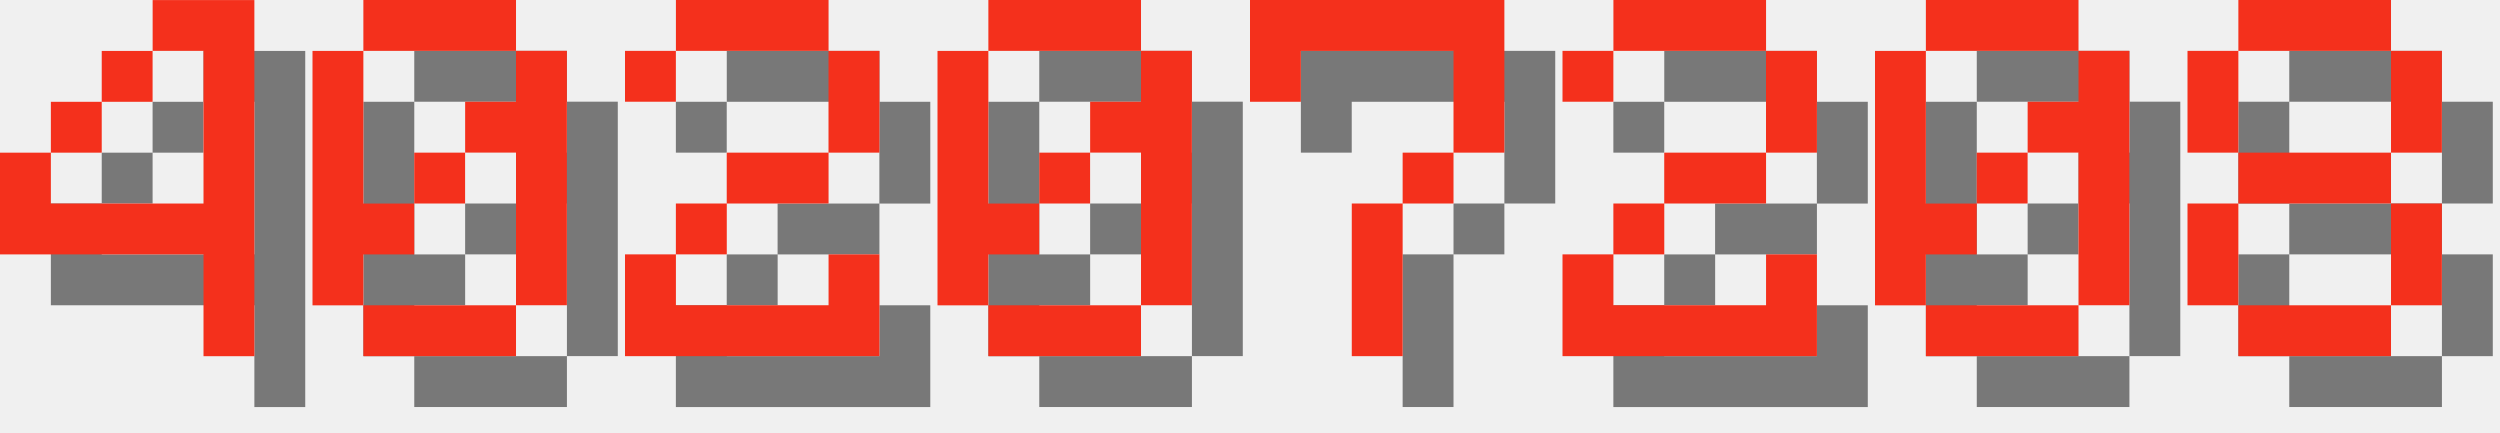
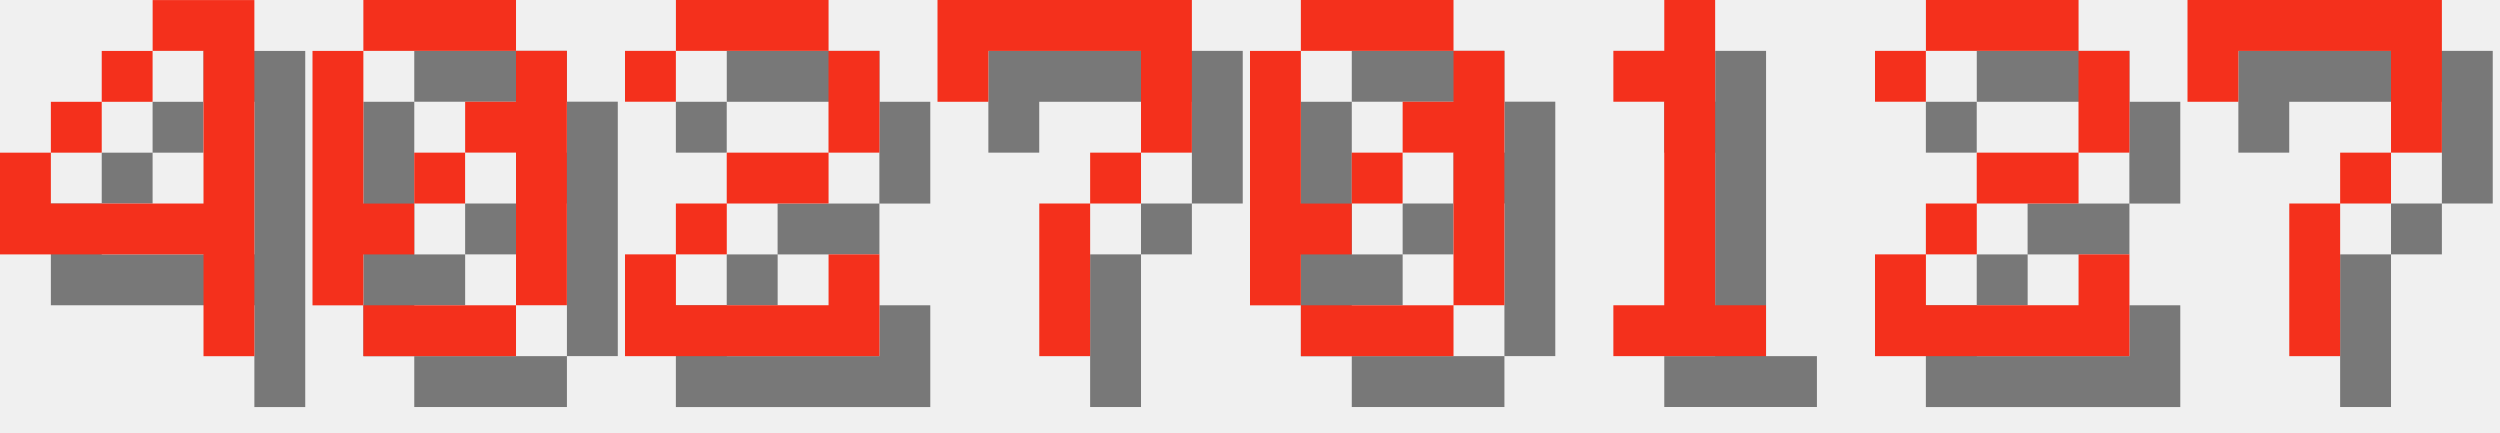
<svg xmlns="http://www.w3.org/2000/svg" version="1.1" width="208.0" height="36">
  <style>
        .text-foreground {
            fill: #F4301C;
        }
        .text-shadow {
            fill: #000000;
            fill-opacity: 0.5;
        }
    </style>
  <g class="digit" id="digit_4" transform="translate(0.0, 0), scale(4)">
    <path id="digit_4_shadow" class="text-shadow" d="m4.233 1.058v1.058h1.058v3.175h-3.175v-1.058h-1.058v2.117h4.233v2.117h1.058v-7.408h-2.117zm-2.117 3.175h1.058v-1.058h-1.058v1.058zm1.058-1.058h1.058v-1.058h-1.058v1.058z" fill-opacity=".5" style="paint-order:stroke fill markers" />
    <path id="digit_4_fg" class="text-foreground" d="m3.175 0v1.058h1.058v3.175h-3.175v-1.058h-1.058v2.117h4.233v2.117h1.058v-7.408h-2.117zm-2.117 3.175h1.058v-1.058h-1.058v1.058zm1.058-1.058h1.058v-1.058h-1.058v1.058z" fill="#fff" style="paint-order:stroke fill markers" />
  </g>
  <g class="digit" id="digit_0" transform="translate(26.0, 0), scale(4)">
    <path id="digit_0_shadow" class="text-shadow" d="m2.117 1.058v1.058h3.175v-1.058h-3.175zm3.175 1.058v1.058h-1.058v1.058h1.058v3.175h1.058v-5.292h-1.058zm0 5.292h-3.175v1.058h3.175v-1.058zm-3.175 0v-1.058h1.058v-1.058h-1.058v-3.175h-1.058v5.292h1.058zm1.058-2.117h1.058v-1.058h-1.058v1.058z" fill-opacity=".5" style="paint-order:stroke fill markers" />
    <path id="digit_0_fg" class="text-foreground" d="m1.058 0v1.058h3.175v-1.058h-3.175zm3.175 1.058v1.058h-1.058v1.058h1.058v3.175h1.058v-5.292h-1.058zm0 5.292h-3.175v1.058h3.175v-1.058zm-3.175 0v-1.058h1.058v-1.058h-1.058v-3.175h-1.058v5.292h1.058zm1.058-2.117h1.058v-1.058h-1.058v1.058z" fill="#fff" style="paint-order:stroke fill markers" />
  </g>
  <g class="digit" id="digit_2" transform="translate(52.0, 0), scale(4)">
    <path id="digit_2_shadow" class="text-shadow" d="m1.058 2.117v1.058h1.058v-1.058h3.175v2.117h-2.117v1.058h-1.058v1.058h-1.058v2.117h5.292v-2.117h-1.058v1.058h-3.175v-1.058h1.058v-1.058h2.117v-1.058h1.058v-2.117h-1.058v-1.058h-3.175v1.058h-1.058z" fill-opacity=".5" style="paint-order:stroke fill markers" />
    <path id="digit_2_fg" class="text-foreground" d="m0 1.058v1.058h1.058v-1.058h3.175v2.117h-2.117v1.058h-1.058v1.058h-1.058v2.117h5.292v-2.117h-1.058v1.058h-3.175v-1.058h1.058v-1.058h2.117v-1.058h1.058v-2.117h-1.058v-1.058h-3.175v1.058h-1.058z" fill="#fff" style="paint-order:stroke fill markers" />
  </g>
-   <g class="digit" id="digit_0" transform="translate(78.0, 0), scale(4)">
+   <g class="digit" id="digit_7" transform="translate(78.0, 0), scale(4)">
+     <path id="digit_7_shadow" class="text-shadow" d="m1.058 1.058 2e-6 2.117h1.058v-1.058h3.175v1.058l2e-7 1.058h-1.058v1.058h-1.058l4e-7 3.175 1.058 1e-7v-3.175h1.058v-1.058h1.058l5e-7 -1.058v-2.117z" fill-opacity=".5" style="paint-order:stroke fill markers" />
+     <path id="digit_7_fg" class="text-foreground" d="m0 0 2e-6 2.117h1.058v-1.058h3.175v1.058l2e-7 1.058h-1.058v1.058h-1.058l4e-7 3.175 1.058 1e-7v-3.175h1.058v-1.058h1.058l5e-7 -1.058v-2.117z" fill="#fff" style="paint-order:stroke fill markers" />
+   </g>
+   <g class="digit" id="digit_0" transform="translate(104.0, 0), scale(4)">
    <path id="digit_0_shadow" class="text-shadow" d="m2.117 1.058v1.058h3.175v-1.058h-3.175zm3.175 1.058v1.058h-1.058v1.058h1.058v3.175h1.058v-5.292h-1.058zm0 5.292h-3.175v1.058h3.175v-1.058zm-3.175 0v-1.058h1.058v-1.058h-1.058v-3.175h-1.058v5.292h1.058zm1.058-2.117h1.058v-1.058h-1.058v1.058z" fill-opacity=".5" style="paint-order:stroke fill markers" />
    <path id="digit_0_fg" class="text-foreground" d="m1.058 0v1.058h3.175v-1.058h-3.175zm3.175 1.058v1.058h-1.058v1.058h1.058v3.175h1.058v-5.292h-1.058zm0 5.292h-3.175v1.058h3.175v-1.058zm-3.175 0v-1.058h1.058v-1.058h-1.058v-3.175h-1.058v5.292h1.058zm1.058-2.117h1.058v-1.058h-1.058v1.058z" fill="#fff" style="paint-order:stroke fill markers" />
  </g>
-   <g class="digit" id="digit_7" transform="translate(104.0, 0), scale(4)">
+   <g class="digit" id="digit_1" transform="translate(130.0, 0), scale(4)">
+     <path id="digit_1_shadow" class="text-shadow" d="m2.117 2.117v1.058h1.058v4.233h-1.058v1.058h3.175v-1.058h-1.058v-6.35h-1.058v1.058h-1.058z" fill-opacity=".5" style="paint-order:stroke fill markers" />
+     <path id="digit_1_fg" class="text-foreground" d="m1.058 1.058v1.058h1.058v4.233h-1.058v1.058h3.175v-1.058h-1.058v-6.35h-1.058v1.058h-1.058z" fill="#fff" style="paint-order:stroke fill markers" />
+   </g>
+   <g class="digit" id="digit_2" transform="translate(156.0, 0), scale(4)">
+     <path id="digit_2_shadow" class="text-shadow" d="m1.058 2.117v1.058h1.058v-1.058h3.175v2.117h-2.117v1.058h-1.058v1.058h-1.058v2.117h5.292v-2.117h-1.058v1.058h-3.175v-1.058h1.058v-1.058h2.117v-1.058h1.058v-2.117h-1.058v-1.058h-3.175v1.058h-1.058z" fill-opacity=".5" style="paint-order:stroke fill markers" />
+     <path id="digit_2_fg" class="text-foreground" d="m0 1.058v1.058h1.058v-1.058h3.175v2.117h-2.117v1.058h-1.058v1.058h-1.058v2.117h5.292v-2.117h-1.058v1.058h-3.175v-1.058h1.058v-1.058h2.117v-1.058h1.058v-2.117h-1.058v-1.058h-3.175v1.058h-1.058z" fill="#fff" style="paint-order:stroke fill markers" />
+   </g>
+   <g class="digit" id="digit_7" transform="translate(182.0, 0), scale(4)">
    <path id="digit_7_shadow" class="text-shadow" d="m1.058 1.058 2e-6 2.117h1.058v-1.058h3.175v1.058l2e-7 1.058h-1.058v1.058h-1.058l4e-7 3.175 1.058 1e-7v-3.175h1.058v-1.058h1.058l5e-7 -1.058v-2.117z" fill-opacity=".5" style="paint-order:stroke fill markers" />
    <path id="digit_7_fg" class="text-foreground" d="m0 0 2e-6 2.117h1.058v-1.058h3.175v1.058l2e-7 1.058h-1.058v1.058h-1.058l4e-7 3.175 1.058 1e-7v-3.175h1.058v-1.058h1.058l5e-7 -1.058v-2.117z" fill="#fff" style="paint-order:stroke fill markers" />
  </g>
-   <g class="digit" id="digit_2" transform="translate(130.0, 0), scale(4)">
-     <path id="digit_2_shadow" class="text-shadow" d="m1.058 2.117v1.058h1.058v-1.058h3.175v2.117h-2.117v1.058h-1.058v1.058h-1.058v2.117h5.292v-2.117h-1.058v1.058h-3.175v-1.058h1.058v-1.058h2.117v-1.058h1.058v-2.117h-1.058v-1.058h-3.175v1.058h-1.058z" fill-opacity=".5" style="paint-order:stroke fill markers" />
-     <path id="digit_2_fg" class="text-foreground" d="m0 1.058v1.058h1.058v-1.058h3.175v2.117h-2.117v1.058h-1.058v1.058h-1.058v2.117h5.292v-2.117h-1.058v1.058h-3.175v-1.058h1.058v-1.058h2.117v-1.058h1.058v-2.117h-1.058v-1.058h-3.175v1.058h-1.058z" fill="#fff" style="paint-order:stroke fill markers" />
-   </g>
-   <g class="digit" id="digit_0" transform="translate(156.0, 0), scale(4)">
-     <path id="digit_0_shadow" class="text-shadow" d="m2.117 1.058v1.058h3.175v-1.058h-3.175zm3.175 1.058v1.058h-1.058v1.058h1.058v3.175h1.058v-5.292h-1.058zm0 5.292h-3.175v1.058h3.175v-1.058zm-3.175 0v-1.058h1.058v-1.058h-1.058v-3.175h-1.058v5.292h1.058zm1.058-2.117h1.058v-1.058h-1.058v1.058z" fill-opacity=".5" style="paint-order:stroke fill markers" />
-     <path id="digit_0_fg" class="text-foreground" d="m1.058 0v1.058h3.175v-1.058h-3.175zm3.175 1.058v1.058h-1.058v1.058h1.058v3.175h1.058v-5.292h-1.058zm0 5.292h-3.175v1.058h3.175v-1.058zm-3.175 0v-1.058h1.058v-1.058h-1.058v-3.175h-1.058v5.292h1.058zm1.058-2.117h1.058v-1.058h-1.058v1.058z" fill="#fff" style="paint-order:stroke fill markers" />
-   </g>
-   <g class="digit" id="digit_8" transform="translate(182.0, 0), scale(4)">
-     <path id="digit_8_shadow" class="text-shadow" d="m2.117 1.058v1.058h3.175v-1.058h-3.175zm3.175 1.058v2.117h1.058v-2.117h-1.058zm0 2.117h-3.175v1.058h3.175v-1.058zm0 1.058v2.117h1.058v-2.117h-1.058zm0 2.117h-3.175v1.058h3.175v-1.058zm-3.175 0v-2.117h-1.058v2.117h1.058zm0-3.175v-2.117h-1.058v2.117h1.058z" fill-opacity=".5" style="paint-order:stroke fill markers" />
-     <path id="digit_8_fg" class="text-foreground" d="m1.058 0v1.058h3.175v-1.058h-3.175zm3.175 1.058v2.117h1.058v-2.117h-1.058zm0 2.117h-3.175v1.058h3.175v-1.058zm0 1.058v2.117h1.058v-2.117h-1.058zm0 2.117h-3.175v1.058h3.175v-1.058zm-3.175 0v-2.117h-1.058v2.117h1.058zm0-3.175v-2.117h-1.058v2.117h1.058z" fill="#fff" style="paint-order:stroke fill markers" />
-   </g>
</svg>
